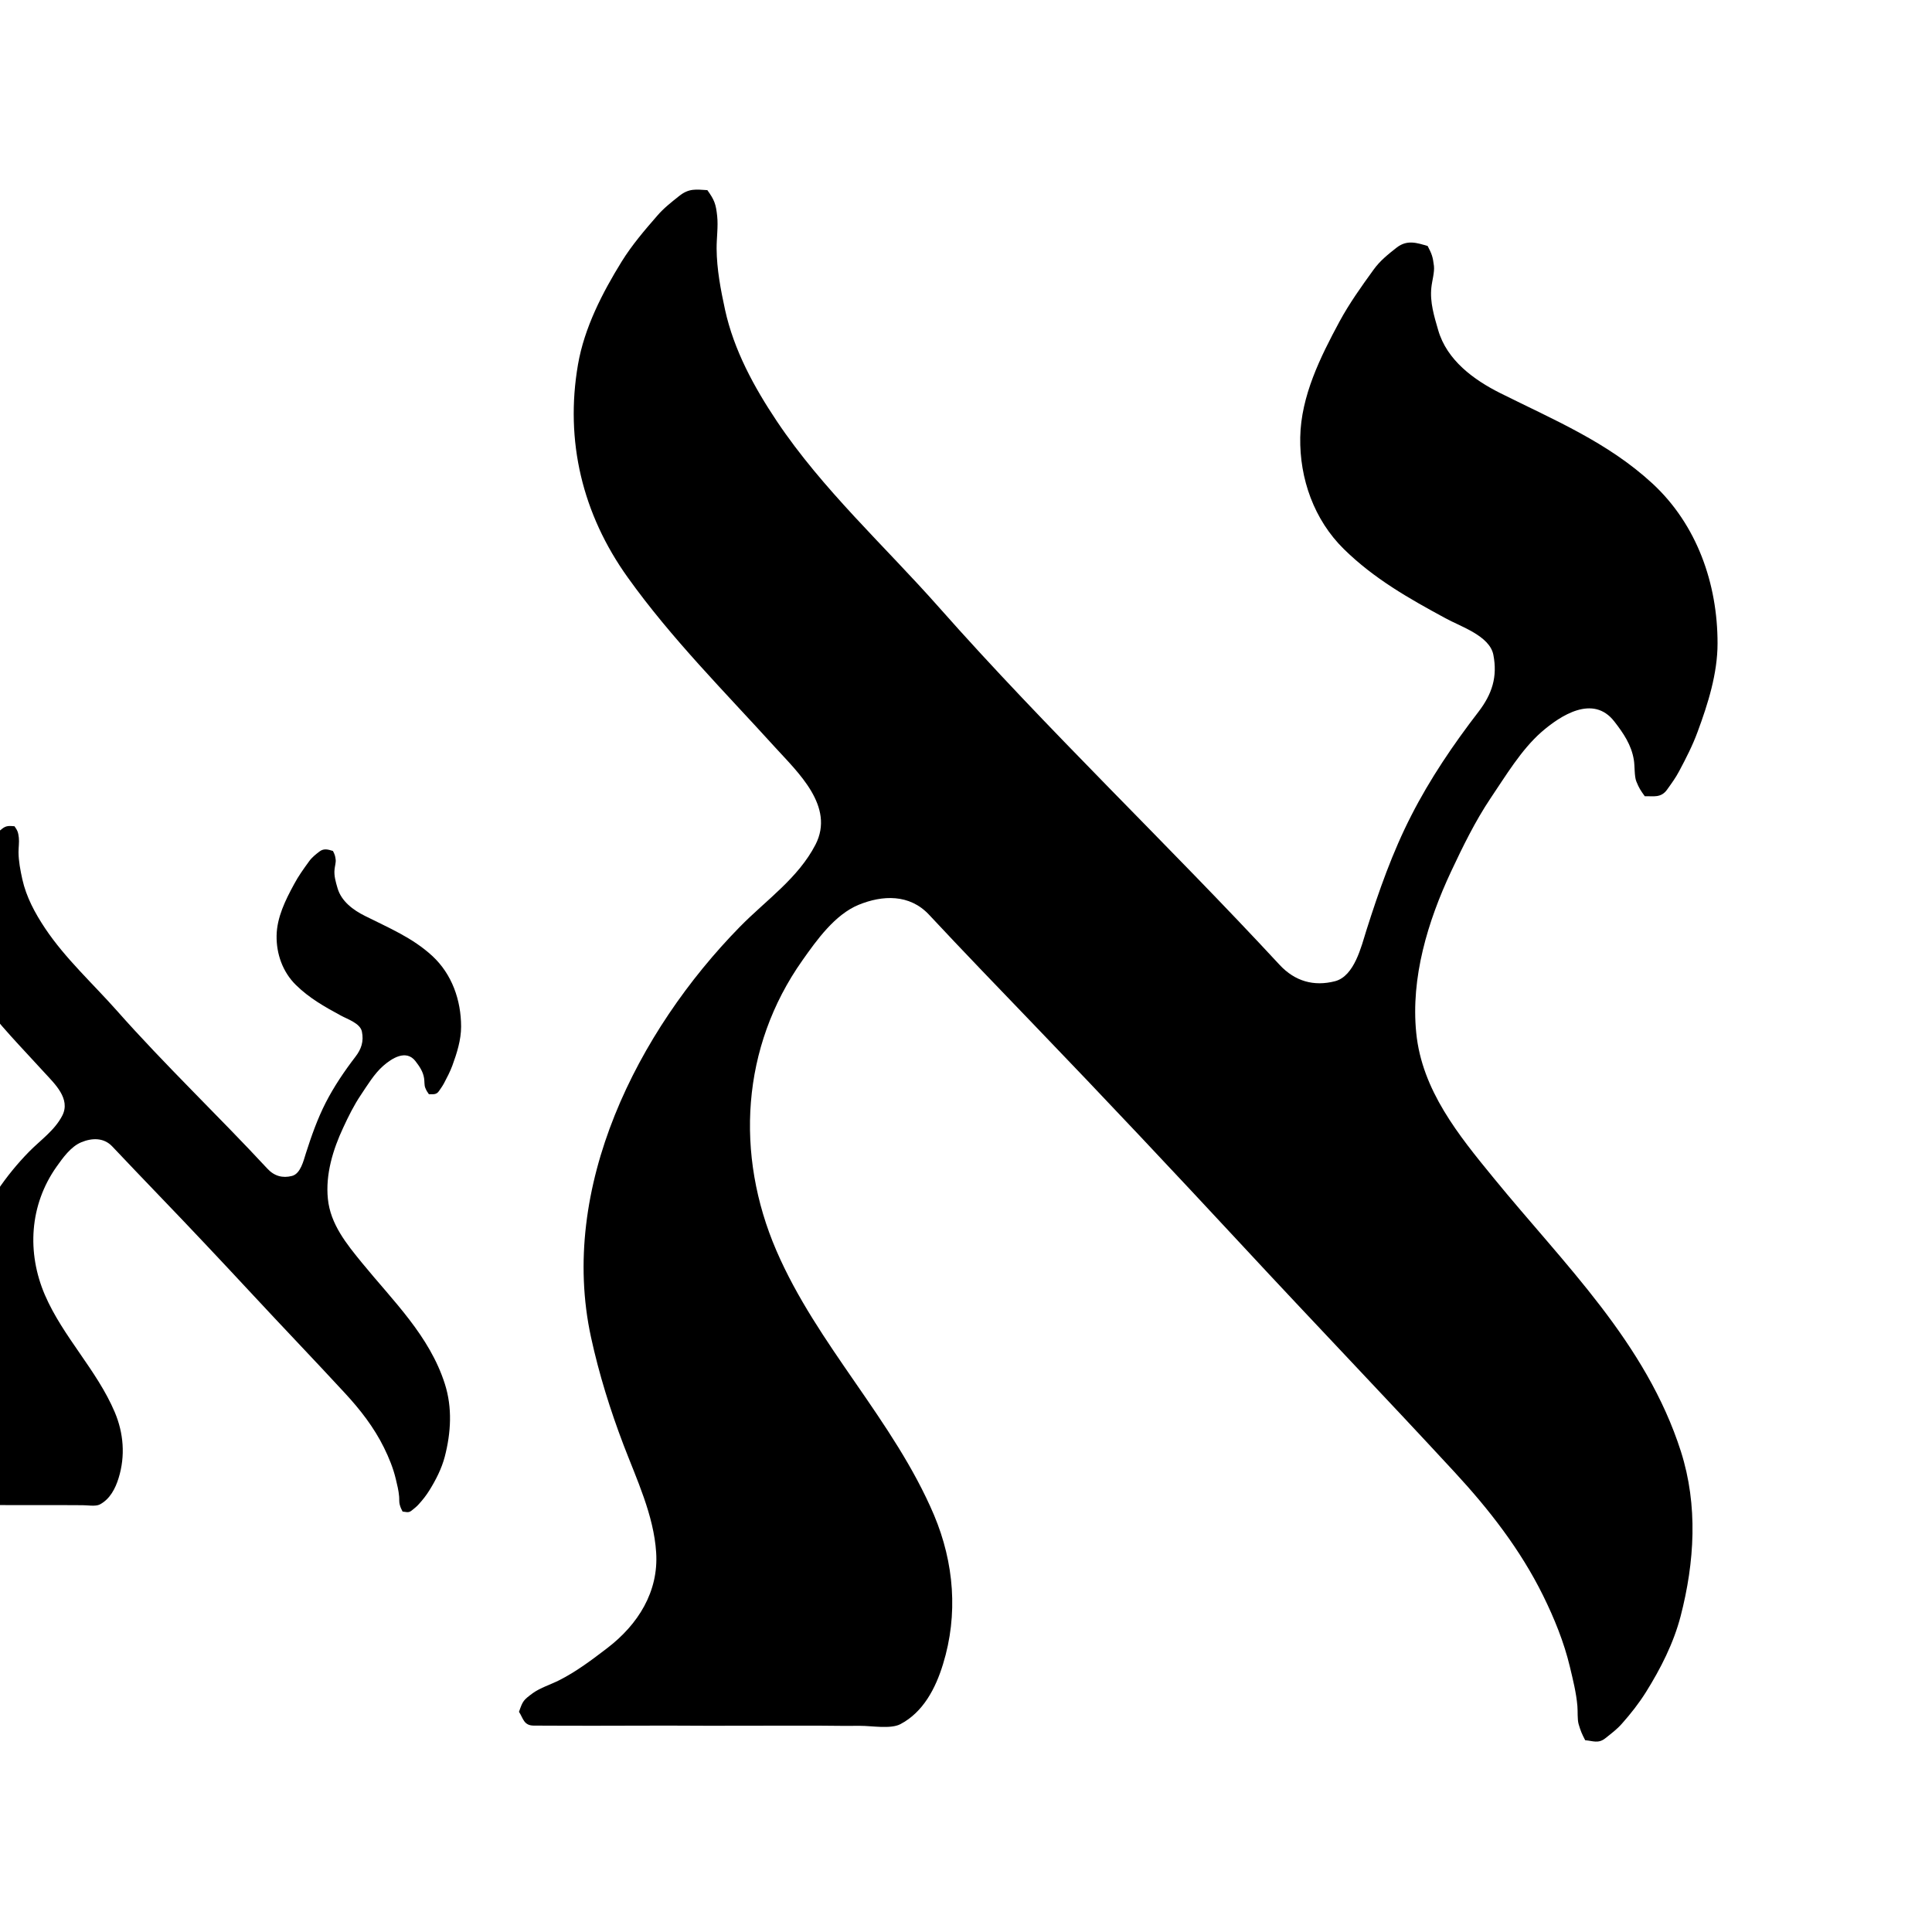
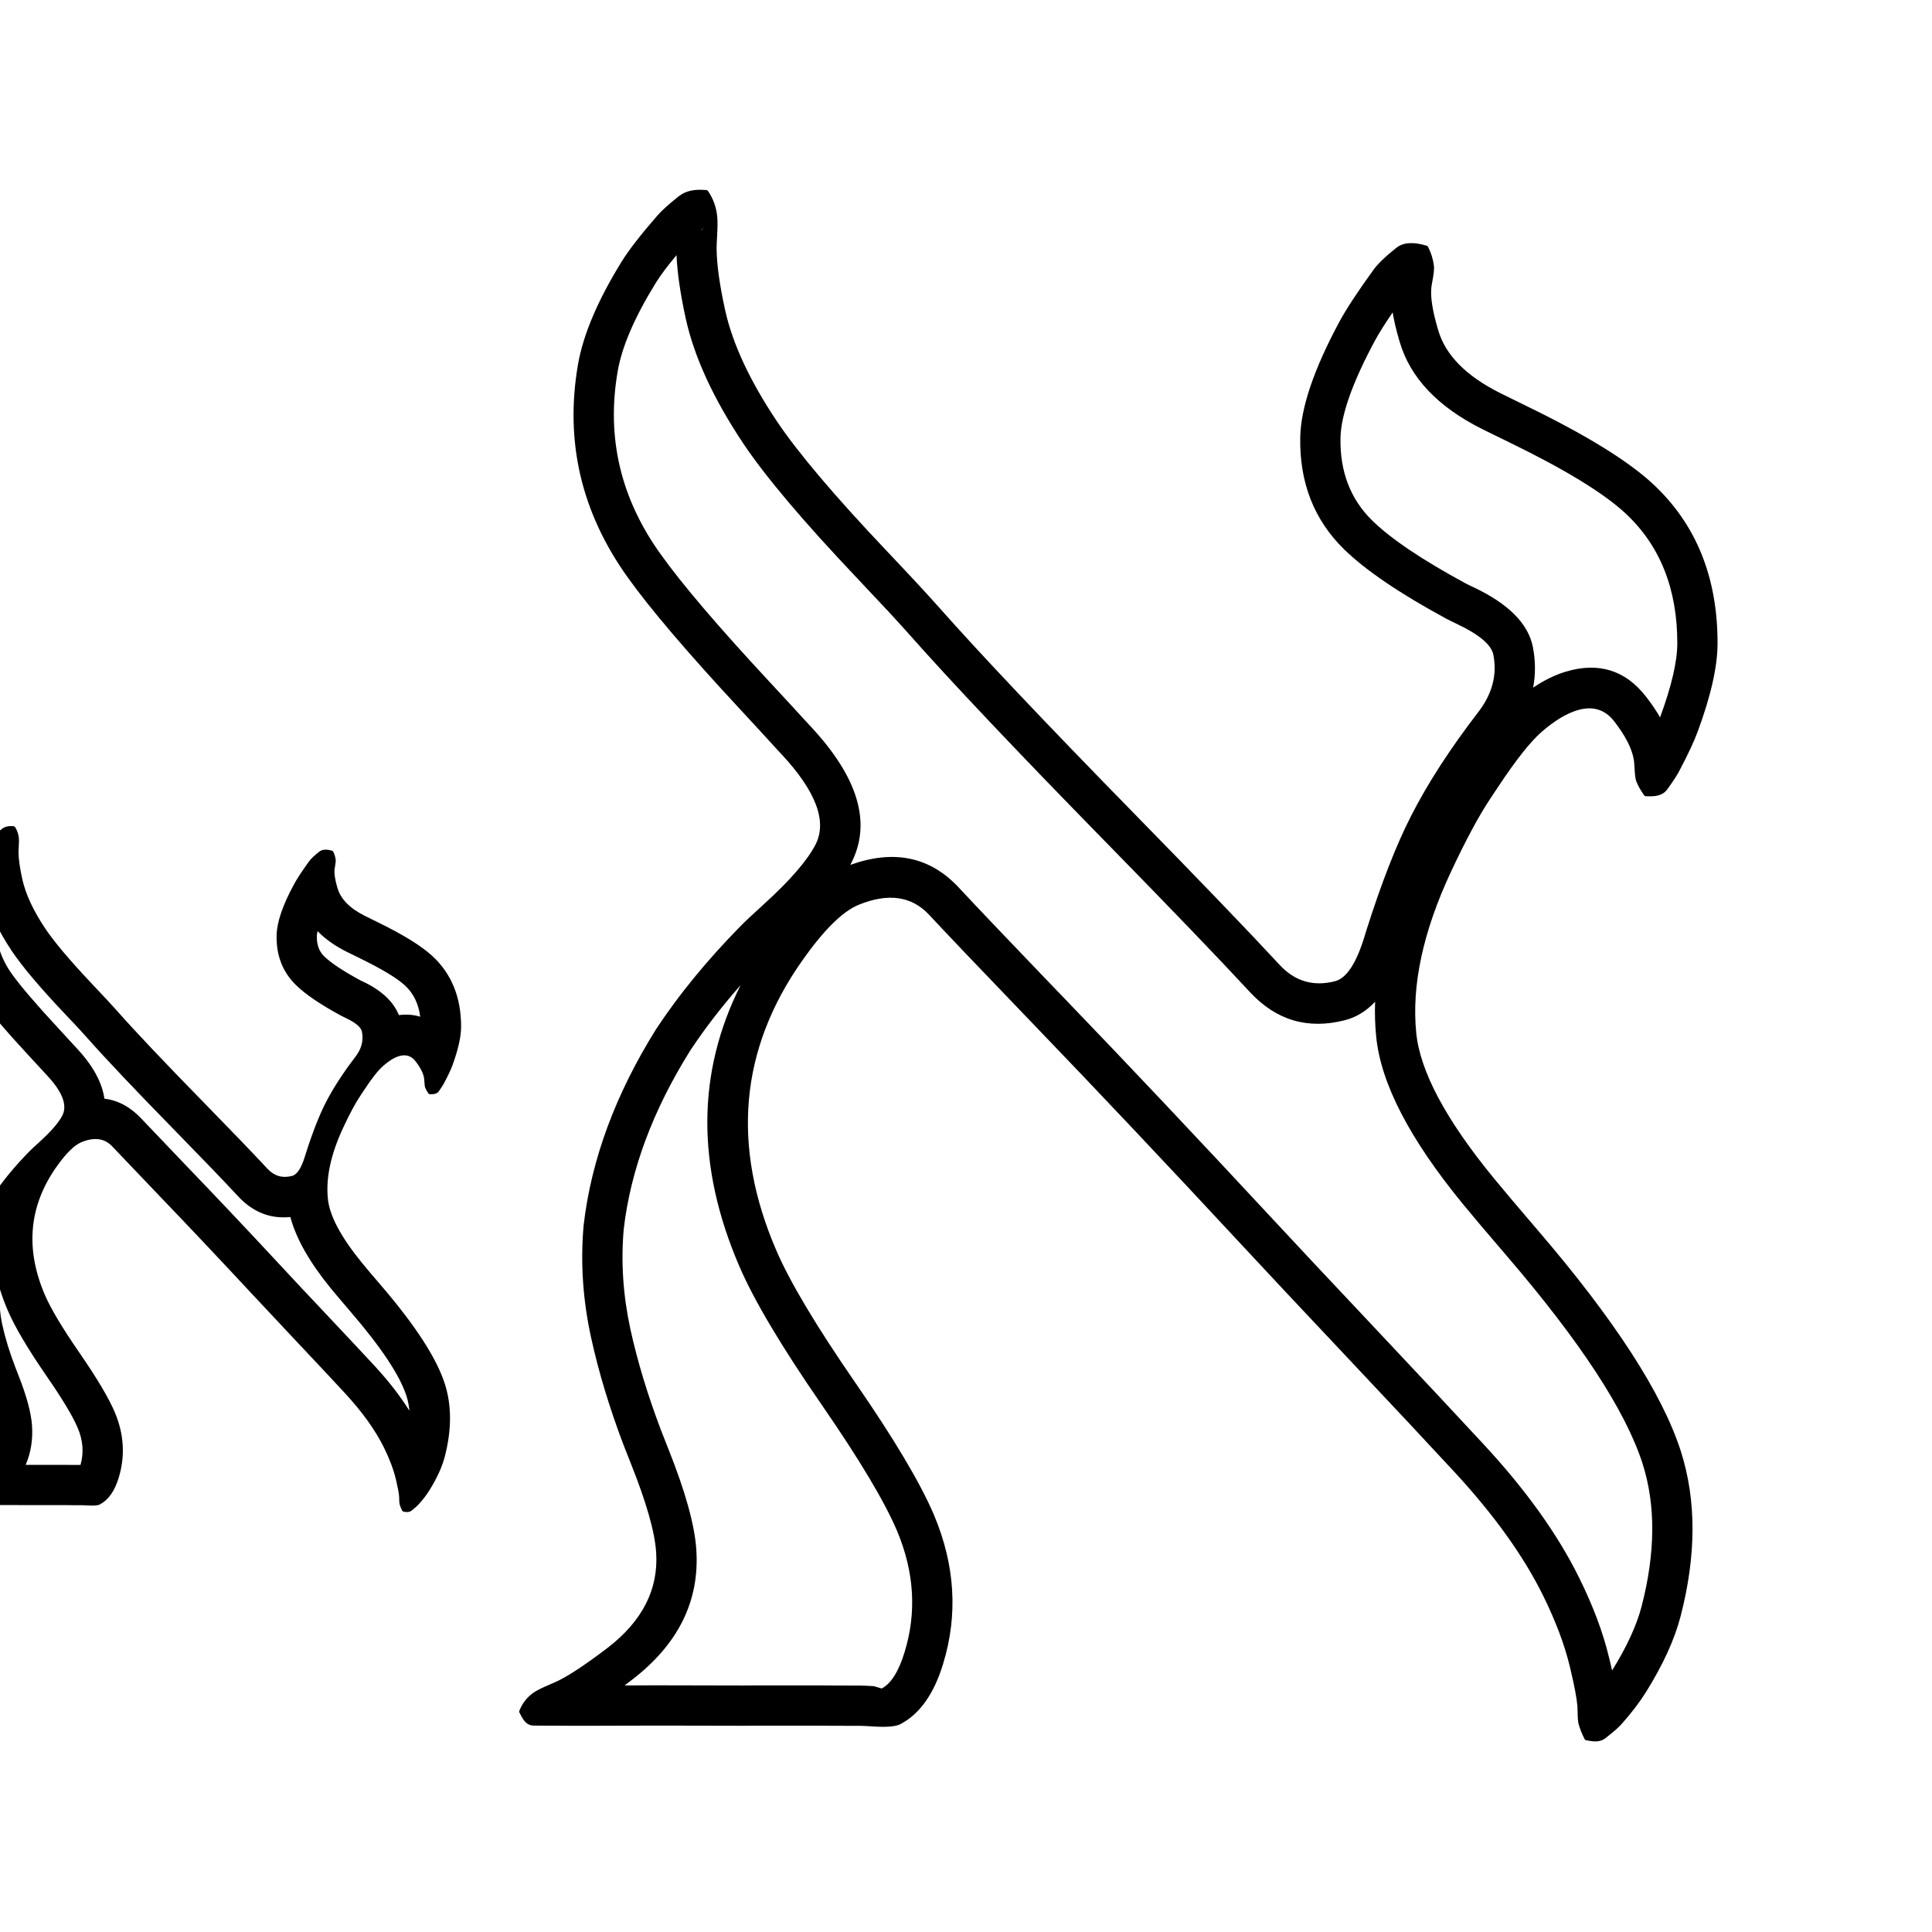
- <svg xmlns="http://www.w3.org/2000/svg" width="24" height="24" viewBox="0 0 24 24" data-preserve-overlap="true">
-   <path d="M6.447 21.265 C6.495 21.128 6.501 21.12 6.62 21.032 C6.712 20.966 6.843 20.925 6.944 20.874 C7.159 20.766 7.354 20.618 7.544 20.473 C7.927 20.18 8.183 19.771 8.151 19.285 C8.122 18.825 7.908 18.374 7.746 17.95 C7.58 17.513 7.442 17.072 7.342 16.613 C6.937 14.752 7.918 12.812 9.192 11.512 C9.518 11.18 9.915 10.91 10.131 10.491 C10.373 10.018 9.912 9.595 9.629 9.284 C9.003 8.594 8.341 7.933 7.798 7.173 C7.235 6.387 7.016 5.477 7.18 4.528 C7.259 4.071 7.483 3.637 7.724 3.247 C7.851 3.043 8.008 2.859 8.166 2.678 C8.245 2.586 8.34 2.512 8.434 2.437 C8.559 2.336 8.647 2.354 8.787 2.362 C8.873 2.482 8.893 2.532 8.909 2.684 C8.923 2.814 8.901 2.959 8.902 3.09 C8.904 3.344 8.953 3.601 9.007 3.849 C9.117 4.35 9.367 4.809 9.65 5.232 C10.218 6.081 10.989 6.781 11.663 7.543 C13.017 9.074 14.507 10.486 15.895 11.985 C16.087 12.192 16.323 12.256 16.584 12.189 C16.826 12.126 16.911 11.755 16.974 11.556 C17.129 11.068 17.298 10.586 17.532 10.13 C17.764 9.675 18.054 9.248 18.365 8.844 C18.537 8.62 18.604 8.406 18.551 8.134 C18.505 7.897 18.138 7.781 17.956 7.68 C17.497 7.431 17.072 7.191 16.695 6.822 C16.323 6.457 16.143 5.945 16.152 5.433 C16.161 4.92 16.402 4.436 16.64 3.994 C16.762 3.769 16.911 3.56 17.061 3.353 C17.142 3.239 17.244 3.159 17.352 3.074 C17.481 2.975 17.603 3.017 17.735 3.056 C17.787 3.156 17.799 3.189 17.813 3.303 C17.822 3.381 17.789 3.491 17.781 3.571 C17.761 3.753 17.816 3.93 17.866 4.102 C17.974 4.475 18.307 4.718 18.636 4.883 C19.302 5.216 19.971 5.493 20.527 6.006 C21.081 6.518 21.337 7.253 21.336 7.993 C21.336 8.366 21.217 8.743 21.089 9.089 C21.027 9.259 20.944 9.42 20.86 9.578 C20.817 9.66 20.765 9.731 20.712 9.805 C20.635 9.917 20.538 9.888 20.432 9.891 C20.38 9.819 20.361 9.791 20.327 9.707 C20.301 9.644 20.309 9.511 20.296 9.439 C20.266 9.253 20.166 9.107 20.054 8.963 C19.79 8.622 19.384 8.889 19.149 9.093 C18.896 9.315 18.704 9.639 18.517 9.915 C18.326 10.2 18.171 10.517 18.025 10.828 C17.736 11.446 17.524 12.145 17.593 12.831 C17.664 13.543 18.119 14.102 18.555 14.634 C19.43 15.706 20.449 16.679 20.881 18.031 C21.095 18.703 21.051 19.406 20.877 20.078 C20.79 20.412 20.629 20.728 20.448 21.018 C20.358 21.161 20.259 21.287 20.148 21.412 C20.087 21.482 20.016 21.534 19.945 21.591 C19.855 21.665 19.785 21.624 19.692 21.618 C19.652 21.542 19.635 21.503 19.61 21.417 C19.593 21.355 19.601 21.26 19.595 21.193 C19.581 21.028 19.54 20.867 19.502 20.707 C19.429 20.4 19.308 20.103 19.169 19.821 C18.887 19.25 18.499 18.752 18.069 18.287 C17.202 17.348 16.317 16.426 15.447 15.488 C14.588 14.563 13.722 13.642 12.846 12.732 C12.409 12.277 11.97 11.823 11.539 11.361 C11.298 11.105 10.964 11.118 10.666 11.24 C10.37 11.362 10.144 11.68 9.967 11.931 C9.207 13.008 9.131 14.344 9.644 15.534 C10.153 16.715 11.102 17.641 11.603 18.821 C11.853 19.415 11.904 20.056 11.715 20.671 C11.622 20.976 11.467 21.27 11.185 21.418 C11.064 21.482 10.824 21.438 10.69 21.439 C10.525 21.441 10.359 21.438 10.194 21.437 C9.562 21.435 8.931 21.441 8.299 21.436 C7.983 21.435 7.667 21.439 7.351 21.438 C7.186 21.438 7.02 21.438 6.855 21.437 L6.629 21.436 C6.505 21.435 6.499 21.343 6.447 21.265 Z" />
-   <path d="M-0.855 18.621 C-0.833 18.56 -0.831 18.557 -0.778 18.518 C-0.738 18.489 -0.68 18.471 -0.635 18.448 C-0.54 18.4 -0.454 18.335 -0.37 18.271 C-0.2 18.141 -0.087 17.96 -0.101 17.745 C-0.114 17.542 -0.209 17.343 -0.28 17.155 C-0.354 16.962 -0.415 16.767 -0.459 16.565 C-0.638 15.742 -0.204 14.884 0.359 14.309 C0.503 14.162 0.679 14.043 0.774 13.858 C0.881 13.649 0.677 13.461 0.552 13.324 C0.275 13.019 -0.017 12.727 -0.258 12.391 C-0.506 12.043 -0.603 11.641 -0.531 11.222 C-0.496 11.019 -0.397 10.828 -0.29 10.655 C-0.234 10.565 -0.165 10.484 -0.095 10.404 C-0.06 10.363 -0.018 10.33 0.024 10.297 C0.079 10.252 0.118 10.26 0.18 10.264 C0.218 10.317 0.226 10.339 0.234 10.406 C0.24 10.464 0.23 10.528 0.23 10.586 C0.231 10.698 0.253 10.812 0.277 10.921 C0.326 11.143 0.436 11.346 0.561 11.533 C0.812 11.908 1.153 12.218 1.451 12.554 C2.05 13.231 2.708 13.856 3.322 14.518 C3.407 14.61 3.511 14.638 3.627 14.608 C3.734 14.581 3.771 14.417 3.799 14.329 C3.868 14.113 3.943 13.9 4.046 13.698 C4.149 13.497 4.277 13.308 4.414 13.129 C4.49 13.031 4.52 12.936 4.496 12.816 C4.476 12.711 4.314 12.66 4.233 12.615 C4.03 12.505 3.842 12.399 3.676 12.236 C3.511 12.074 3.432 11.848 3.436 11.622 C3.44 11.395 3.546 11.181 3.652 10.986 C3.705 10.886 3.771 10.794 3.838 10.702 C3.873 10.652 3.919 10.616 3.967 10.579 C4.023 10.535 4.077 10.553 4.136 10.571 C4.158 10.615 4.164 10.63 4.17 10.68 C4.174 10.714 4.159 10.763 4.156 10.799 C4.147 10.879 4.171 10.957 4.193 11.033 C4.241 11.198 4.389 11.306 4.534 11.378 C4.828 11.526 5.124 11.648 5.37 11.875 C5.615 12.101 5.728 12.426 5.728 12.754 C5.728 12.918 5.675 13.085 5.619 13.238 C5.591 13.313 5.554 13.384 5.517 13.454 C5.498 13.49 5.475 13.522 5.452 13.555 C5.418 13.604 5.375 13.591 5.328 13.593 C5.305 13.561 5.297 13.548 5.282 13.511 C5.27 13.483 5.274 13.425 5.268 13.393 C5.255 13.31 5.21 13.246 5.161 13.182 C5.044 13.031 4.865 13.149 4.761 13.24 C4.649 13.338 4.564 13.481 4.482 13.603 C4.397 13.729 4.328 13.869 4.264 14.007 C4.136 14.28 4.042 14.589 4.073 14.892 C4.104 15.207 4.306 15.454 4.498 15.689 C4.885 16.163 5.335 16.593 5.526 17.191 C5.621 17.488 5.602 17.799 5.525 18.096 C5.486 18.244 5.415 18.383 5.335 18.512 C5.296 18.575 5.252 18.631 5.202 18.686 C5.175 18.717 5.144 18.74 5.113 18.765 C5.073 18.798 5.042 18.78 5.001 18.777 C4.983 18.743 4.975 18.726 4.965 18.688 C4.957 18.661 4.961 18.619 4.958 18.589 C4.952 18.516 4.934 18.445 4.917 18.374 C4.885 18.238 4.831 18.107 4.77 17.983 C4.645 17.73 4.474 17.51 4.283 17.304 C3.9 16.889 3.509 16.482 3.124 16.067 C2.744 15.658 2.361 15.251 1.974 14.849 C1.781 14.647 1.587 14.446 1.396 14.243 C1.29 14.129 1.142 14.135 1.011 14.189 C0.88 14.243 0.78 14.384 0.702 14.494 C0.366 14.97 0.332 15.561 0.558 16.087 C0.784 16.609 1.203 17.019 1.425 17.541 C1.536 17.803 1.558 18.086 1.474 18.359 C1.433 18.493 1.365 18.623 1.24 18.689 C1.187 18.717 1.08 18.697 1.021 18.698 C0.948 18.699 0.875 18.697 0.802 18.697 C0.523 18.696 0.243 18.699 -0.036 18.696 C-0.176 18.696 -0.315 18.698 -0.455 18.697 H-0.674 L-0.774 18.696 C-0.829 18.696 -0.832 18.656 -0.855 18.621 Z" />
+ <svg xmlns="http://www.w3.org/2000/svg" width="24" height="24" viewBox="0 0 24 24">
+   <path d="M6.452 21.251 Q6.503 21.119 6.62 21.032 Q6.679 20.989 6.829 20.926 Q6.908 20.892 6.944 20.874 Q7.162 20.764 7.544 20.473 Q8.196 19.974 8.151 19.285 Q8.127 18.907 7.837 18.181 Q7.775 18.026 7.746 17.95 Q7.482 17.254 7.342 16.613 Q7.189 15.912 7.25 15.222 L7.25 15.221 Q7.392 13.998 8.15 12.785 L8.15 12.785 Q8.573 12.143 9.192 11.512 Q9.286 11.416 9.485 11.236 Q9.977 10.79 10.131 10.491 Q10.351 10.06 9.709 9.37 Q9.654 9.312 9.629 9.284 Q9.485 9.125 9.194 8.811 Q8.216 7.758 7.798 7.173 Q6.932 5.964 7.18 4.528 Q7.276 3.972 7.724 3.247 Q7.86 3.029 8.166 2.678 Q8.241 2.591 8.418 2.449 L8.434 2.437 Q8.546 2.346 8.746 2.359 L8.773 2.361 Q8.787 2.362 8.796 2.374 Q8.891 2.514 8.909 2.684 Q8.918 2.764 8.908 2.933 Q8.902 3.039 8.902 3.09 Q8.904 3.377 9.007 3.849 Q9.145 4.477 9.65 5.232 Q10.041 5.816 11.014 6.843 Q11.453 7.306 11.663 7.543 Q12.441 8.422 14.085 10.102 Q15.304 11.347 15.895 11.985 Q16.18 12.293 16.584 12.189 Q16.8 12.133 16.953 11.625 Q16.967 11.577 16.974 11.556 Q17.256 10.667 17.532 10.13 Q17.84 9.526 18.365 8.844 Q18.624 8.507 18.551 8.134 Q18.515 7.947 18.09 7.747 Q17.994 7.701 17.956 7.68 Q17.094 7.212 16.695 6.822 Q16.137 6.275 16.152 5.433 Q16.162 4.882 16.64 3.994 Q16.769 3.756 17.061 3.353 Q17.142 3.24 17.35 3.075 L17.352 3.074 Q17.476 2.979 17.719 3.051 L17.723 3.052 Q17.735 3.056 17.741 3.068 Q17.798 3.182 17.813 3.303 Q17.819 3.354 17.796 3.479 Q17.784 3.543 17.781 3.571 Q17.762 3.745 17.859 4.079 L17.866 4.102 Q18 4.564 18.636 4.883 Q18.746 4.938 18.965 5.045 Q20.063 5.578 20.527 6.006 Q21.338 6.755 21.336 7.993 Q21.336 8.421 21.089 9.089 Q21.021 9.274 20.86 9.578 Q20.82 9.655 20.722 9.791 L20.712 9.805 Q20.649 9.896 20.49 9.892 H20.49 Q20.465 9.891 20.447 9.891 Q20.432 9.891 20.423 9.878 Q20.36 9.789 20.327 9.707 Q20.311 9.669 20.305 9.543 Q20.301 9.467 20.296 9.439 Q20.262 9.231 20.054 8.963 Q19.879 8.736 19.591 8.824 Q19.389 8.885 19.149 9.093 Q18.94 9.277 18.614 9.769 Q18.549 9.867 18.517 9.915 Q18.305 10.231 18.025 10.828 Q17.504 11.943 17.593 12.831 Q17.664 13.547 18.555 14.634 Q18.731 14.849 19.093 15.271 Q20.536 16.95 20.881 18.031 Q21.171 18.942 20.877 20.078 Q20.764 20.512 20.448 21.018 Q20.327 21.211 20.148 21.412 Q20.097 21.471 19.979 21.564 L19.945 21.591 Q19.877 21.647 19.757 21.627 Q19.728 21.622 19.708 21.619 Q19.692 21.618 19.684 21.603 Q19.637 21.511 19.61 21.417 Q19.599 21.377 19.598 21.274 Q19.597 21.217 19.595 21.193 Q19.582 21.043 19.512 20.75 L19.502 20.707 Q19.405 20.3 19.169 19.821 Q18.804 19.082 18.069 18.287 Q17.609 17.789 16.678 16.801 Q15.855 15.928 15.447 15.488 Q14.025 13.957 12.846 12.732 L12.638 12.515 Q11.902 11.75 11.539 11.361 Q11.214 11.016 10.666 11.24 Q10.367 11.363 9.967 11.931 Q8.802 13.582 9.644 15.534 Q9.897 16.121 10.62 17.169 Q11.351 18.227 11.603 18.821 Q11.996 19.756 11.715 20.671 Q11.545 21.229 11.185 21.418 Q11.097 21.465 10.819 21.445 L10.819 21.445 Q10.727 21.439 10.69 21.439 Q10.572 21.44 10.335 21.438 L10.194 21.437 L9.396 21.437 L9.242 21.438 L8.299 21.436 L8.112 21.436 L8.062 21.436 L7.826 21.437 H7.826 H7.825 L7.79 21.437 L7.351 21.438 L7.104 21.438 L6.855 21.437 L6.629 21.436 Q6.535 21.435 6.479 21.323 Q6.465 21.295 6.454 21.277 Q6.447 21.264 6.452 21.251 Z        M10.563 10.744 Q11.371 10.453 11.905 11.02 Q12.265 11.406 12.998 12.169 L13.206 12.385 Q14.389 13.614 15.814 15.148 Q16.22 15.586 17.042 16.458 Q17.974 17.448 18.436 17.948 Q19.22 18.795 19.617 19.6 Q19.879 20.13 19.988 20.591 L19.999 20.634 Q20.013 20.695 20.026 20.751 Q20.3 20.311 20.393 19.953 Q20.651 18.956 20.405 18.183 Q20.09 17.199 18.714 15.597 Q18.347 15.17 18.168 14.951 Q17.182 13.747 17.096 12.881 Q17.074 12.667 17.082 12.444 Q16.919 12.618 16.708 12.673 Q16.016 12.851 15.528 12.325 Q14.942 11.692 13.728 10.452 Q12.075 8.763 11.289 7.874 Q11.084 7.643 10.651 7.186 Q9.649 6.13 9.234 5.51 Q8.677 4.676 8.518 3.955 Q8.417 3.49 8.404 3.17 Q8.232 3.376 8.149 3.51 Q7.752 4.152 7.673 4.613 Q7.46 5.843 8.205 6.882 Q8.604 7.442 9.56 8.471 Q9.854 8.787 9.999 8.947 Q10.022 8.973 10.075 9.029 Q10.956 9.976 10.575 10.72 Q10.569 10.732 10.563 10.744 Z        M-0.849 18.606 Q-0.826 18.553 -0.778 18.518 Q-0.752 18.5 -0.687 18.472 Q-0.651 18.456 -0.635 18.448 Q-0.538 18.399 -0.37 18.271 Q-0.081 18.05 -0.101 17.745 Q-0.112 17.581 -0.238 17.263 Q-0.267 17.191 -0.28 17.155 Q-0.397 16.85 -0.459 16.565 Q-0.712 15.403 0.359 14.309 Q0.401 14.266 0.49 14.186 Q0.707 13.989 0.774 13.858 Q0.872 13.667 0.586 13.361 Q0.563 13.336 0.552 13.324 Q0.489 13.255 0.361 13.117 Q-0.072 12.65 -0.258 12.391 Q-0.64 11.855 -0.531 11.222 Q-0.489 10.976 -0.29 10.655 Q-0.229 10.558 -0.095 10.404 Q-0.06 10.363 0.024 10.297 Q0.074 10.256 0.163 10.263 L0.166 10.263 Q0.18 10.264 0.189 10.277 Q0.225 10.334 0.234 10.406 Q0.238 10.442 0.233 10.518 Q0.23 10.564 0.23 10.586 Q0.231 10.713 0.277 10.921 Q0.339 11.2 0.561 11.533 Q0.735 11.792 1.167 12.248 Q1.359 12.45 1.451 12.554 Q1.797 12.945 2.529 13.693 Q3.063 14.239 3.322 14.518 Q3.448 14.654 3.627 14.608 Q3.722 14.584 3.789 14.361 Q3.796 14.339 3.799 14.329 Q3.924 13.937 4.046 13.698 Q4.183 13.431 4.414 13.129 Q4.529 12.981 4.496 12.816 Q4.48 12.733 4.293 12.645 Q4.25 12.624 4.233 12.615 Q3.851 12.408 3.676 12.236 Q3.429 11.994 3.436 11.622 Q3.44 11.375 3.652 10.986 Q3.708 10.881 3.838 10.702 Q3.874 10.651 3.967 10.579 Q4.019 10.538 4.123 10.567 Q4.136 10.571 4.142 10.584 Q4.164 10.632 4.17 10.68 Q4.173 10.701 4.163 10.755 Q4.157 10.785 4.156 10.799 V10.799 Q4.147 10.876 4.19 11.024 L4.193 11.033 Q4.253 11.238 4.534 11.378 Q4.585 11.403 4.686 11.453 Q5.166 11.687 5.37 11.875 Q5.728 12.205 5.728 12.754 Q5.728 12.94 5.619 13.238 Q5.59 13.316 5.517 13.454 Q5.5 13.487 5.458 13.546 L5.452 13.555 Q5.425 13.594 5.355 13.593 L5.343 13.593 Q5.327 13.593 5.319 13.579 Q5.296 13.545 5.282 13.511 Q5.275 13.494 5.272 13.439 Q5.27 13.406 5.268 13.393 L5.268 13.393 Q5.254 13.303 5.161 13.182 Q5.083 13.082 4.956 13.12 Q4.867 13.147 4.761 13.24 Q4.667 13.322 4.522 13.543 Q4.495 13.583 4.482 13.603 Q4.384 13.748 4.264 14.007 Q4.033 14.5 4.073 14.892 Q4.104 15.207 4.497 15.688 L4.498 15.689 Q4.575 15.784 4.735 15.97 Q5.373 16.713 5.526 17.191 Q5.655 17.594 5.525 18.096 Q5.475 18.287 5.335 18.512 Q5.281 18.599 5.202 18.686 Q5.179 18.712 5.127 18.754 L5.113 18.765 Q5.083 18.79 5.029 18.781 Q5.022 18.78 5.016 18.779 Q5 18.776 4.994 18.762 Q4.974 18.723 4.965 18.688 L4.965 18.688 Q4.96 18.671 4.959 18.626 Q4.959 18.6 4.958 18.589 Q4.952 18.521 4.921 18.39 L4.917 18.374 Q4.875 18.197 4.77 17.983 Q4.607 17.654 4.283 17.304 Q4.078 17.082 3.664 16.643 Q3.303 16.26 3.124 16.067 Q2.5 15.396 1.974 14.849 L1.396 14.243 Q1.253 14.089 1.011 14.189 Q0.88 14.243 0.702 14.494 Q0.187 15.224 0.558 16.087 Q0.67 16.346 0.99 16.809 Q1.313 17.278 1.425 17.541 Q1.599 17.952 1.474 18.359 Q1.399 18.605 1.24 18.689 Q1.202 18.709 1.081 18.701 Q1.038 18.698 1.021 18.698 Q0.977 18.699 0.89 18.698 H0.888 L0.802 18.697 L0.468 18.697 H0.467 L0.384 18.697 L-0.036 18.696 L-0.204 18.697 L-0.246 18.697 L-0.455 18.697 H-0.674 L-0.774 18.696 Q-0.816 18.696 -0.841 18.646 Q-0.845 18.639 -0.848 18.633 Q-0.855 18.62 -0.849 18.606 Z        M7.759 20.937 L7.824 20.937 L8.061 20.936 L8.113 20.936 L8.3 20.936 L9.241 20.938 L9.396 20.937 L10.198 20.937 L10.34 20.938 Q10.571 20.94 10.686 20.939 Q10.742 20.939 10.852 20.946 L10.854 20.946 L10.953 20.975 Q11.127 20.884 11.237 20.524 Q11.465 19.782 11.143 19.016 Q10.911 18.47 10.209 17.453 Q9.457 16.364 9.185 15.732 Q8.381 13.867 9.2 12.238 Q8.841 12.646 8.572 13.054 Q7.876 14.168 7.748 15.27 Q7.695 15.882 7.83 16.507 Q7.962 17.111 8.213 17.771 Q8.241 17.844 8.301 17.995 Q8.621 18.796 8.65 19.252 Q8.713 20.208 7.847 20.87 Q7.802 20.905 7.759 20.937 Z        M19.045 8.542 Q19.249 8.405 19.446 8.345 Q20.063 8.158 20.449 8.656 Q20.55 8.786 20.622 8.911 Q20.836 8.33 20.836 7.992 Q20.837 6.974 20.188 6.373 Q19.778 5.995 18.747 5.494 Q18.525 5.386 18.412 5.33 Q17.58 4.913 17.386 4.242 L17.379 4.219 Q17.326 4.035 17.3 3.881 Q17.155 4.093 17.08 4.231 Q16.66 5.013 16.652 5.442 Q16.641 6.068 17.045 6.465 Q17.393 6.806 18.199 7.243 Q18.222 7.256 18.303 7.294 Q18.957 7.603 19.042 8.038 Q19.092 8.298 19.045 8.542 Z        M3.607 15.118 Q3.232 15.157 2.955 14.858 Q2.701 14.584 2.172 14.043 Q1.431 13.286 1.077 12.886 Q0.991 12.788 0.804 12.592 Q0.343 12.106 0.145 11.811 Q0.028 11.635 -0.054 11.467 Q-0.062 11.804 0.148 12.1 Q0.316 12.333 0.728 12.777 Q0.857 12.916 0.921 12.987 Q0.93 12.997 0.952 13.02 Q1.254 13.344 1.297 13.648 Q1.555 13.68 1.758 13.898 L2.334 14.502 Q2.864 15.052 3.491 15.727 Q3.668 15.919 4.028 16.3 Q4.444 16.741 4.65 16.964 Q4.912 17.247 5.086 17.525 Q5.077 17.429 5.05 17.343 Q4.928 16.961 4.356 16.296 Q4.192 16.105 4.111 16.006 L4.11 16.005 Q3.712 15.517 3.607 15.118 Z        M-0.001 16.015 Q-0.019 16.237 0.029 16.459 Q0.084 16.707 0.188 16.978 Q0.2 17.01 0.227 17.079 Q0.382 17.47 0.398 17.712 Q0.415 17.974 0.319 18.197 L0.383 18.197 L0.466 18.197 H0.468 L0.806 18.197 L0.893 18.198 L0.895 18.198 Q0.964 18.198 1 18.198 Q1.065 17.972 0.965 17.737 Q0.873 17.52 0.578 17.093 Q0.231 16.59 0.099 16.284 Q0.04 16.148 -0.001 16.015 Z        M4.955 12.61 Q5.097 12.592 5.22 12.63 Q5.189 12.388 5.031 12.242 Q4.881 12.104 4.467 11.902 Q4.363 11.852 4.312 11.826 Q4.09 11.716 3.945 11.567 Q3.936 11.603 3.936 11.631 Q3.933 11.788 4.026 11.879 Q4.152 12.002 4.476 12.178 Q4.478 12.179 4.506 12.192 Q4.853 12.356 4.955 12.61 Z        M8.709 2.857 Q8.711 2.857 8.714 2.858 L8.746 2.828 L8.73 2.841 Q8.719 2.849 8.709 2.857 Z        M20.306 9.514 L20.316 9.499 Q20.311 9.506 20.306 9.514 Z        M19.645 21.191 Q19.639 21.195 19.634 21.2 Z" />
</svg>
